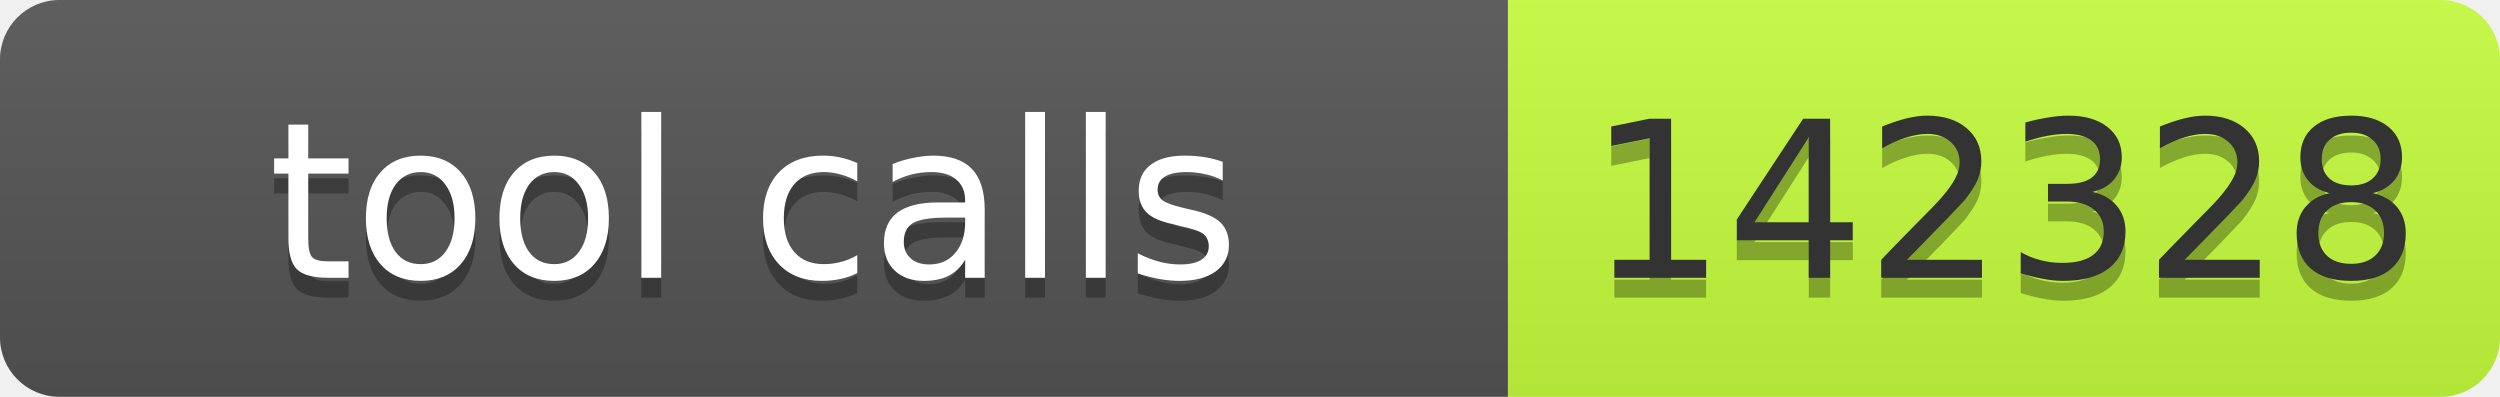
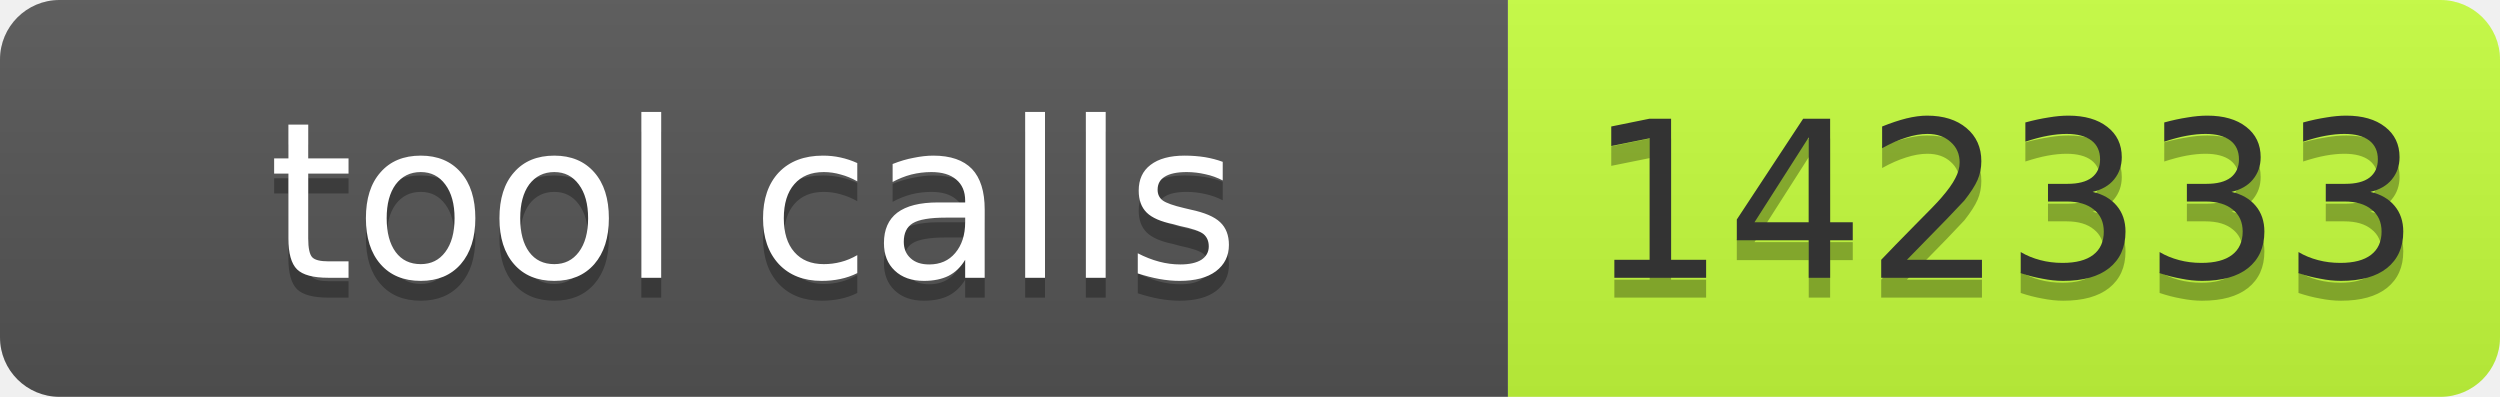
- <svg xmlns="http://www.w3.org/2000/svg" width="126" height="20" role="img" aria-label="tool calls: 142328">
+ <svg xmlns="http://www.w3.org/2000/svg" width="126" height="20" role="img" aria-label="tool calls: 142333">
  <linearGradient id="s" x2="0" y2="100%">
    <stop offset="0" stop-color="#bbb" stop-opacity=".1" />
    <stop offset="1" stop-opacity=".1" />
  </linearGradient>
  <clipPath id="r">
    <rect width="126" height="20" rx="3" fill="#fff" />
  </clipPath>
  <g clip-path="url(#r)">
    <rect width="76" height="20" fill="#555" />
    <rect x="76" width="50" height="20" fill="#c6ff3d" />
    <rect width="126" height="20" fill="url(#s)" />
  </g>
  <g font-family="Verdana,Geneva,DejaVu Sans,sans-serif" font-size="11">
    <text x="38" y="15" fill="#010101" fill-opacity=".3" text-anchor="middle" textLength="66">tool calls</text>
    <text x="38" y="14" fill="#fff" text-anchor="middle" textLength="66">tool calls</text>
-     <text x="101" y="15" fill="#010101" fill-opacity=".3" text-anchor="middle" textLength="40">142328</text>
-     <text x="101" y="14" fill="#333" text-anchor="middle" textLength="40">142328</text>
+     <text x="101" y="15" fill="#010101" fill-opacity=".3" text-anchor="middle" textLength="40">142333</text>
+     <text x="101" y="14" fill="#333" text-anchor="middle" textLength="40">142333</text>
  </g>
</svg>
